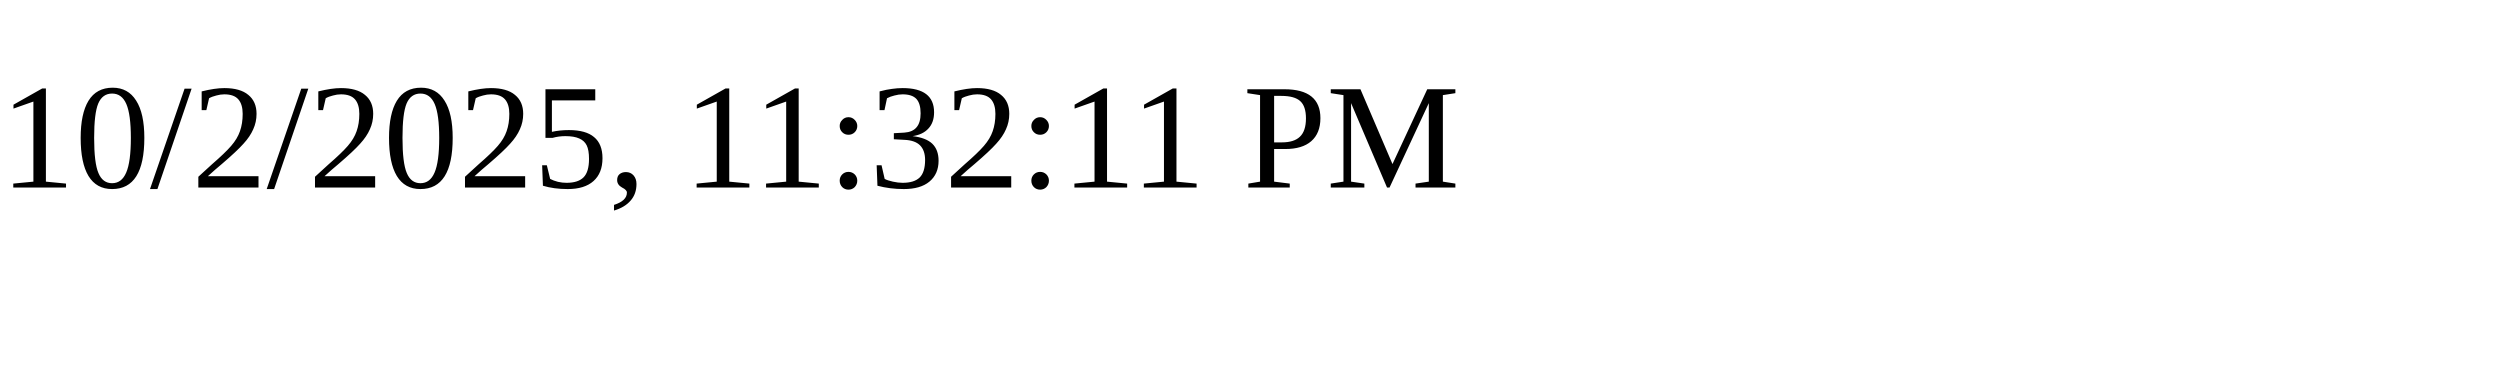
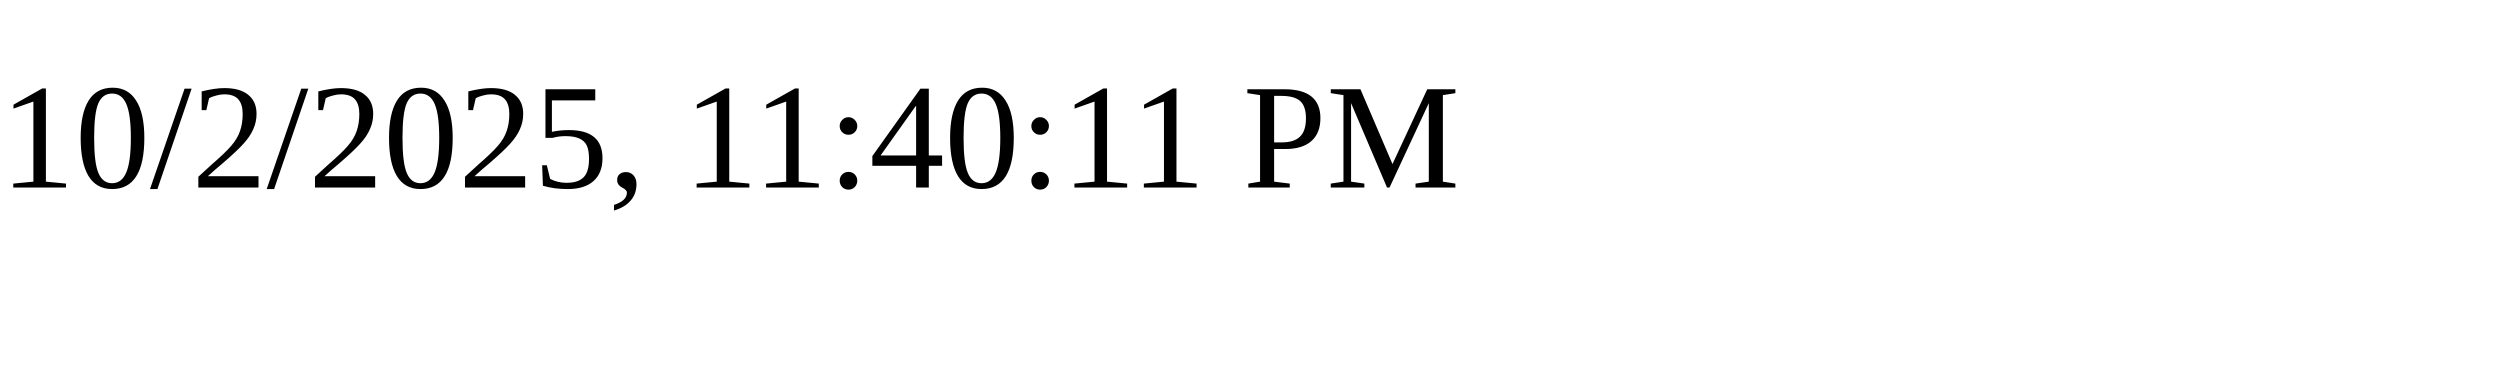
<svg xmlns="http://www.w3.org/2000/svg" height="30" width="200">
-   <text x="0" y="15">10/2/2025, 11:32:11 PM</text>
+   <text x="0" y="15">10/2/2025, 11:40:11 PM</text>
</svg>
